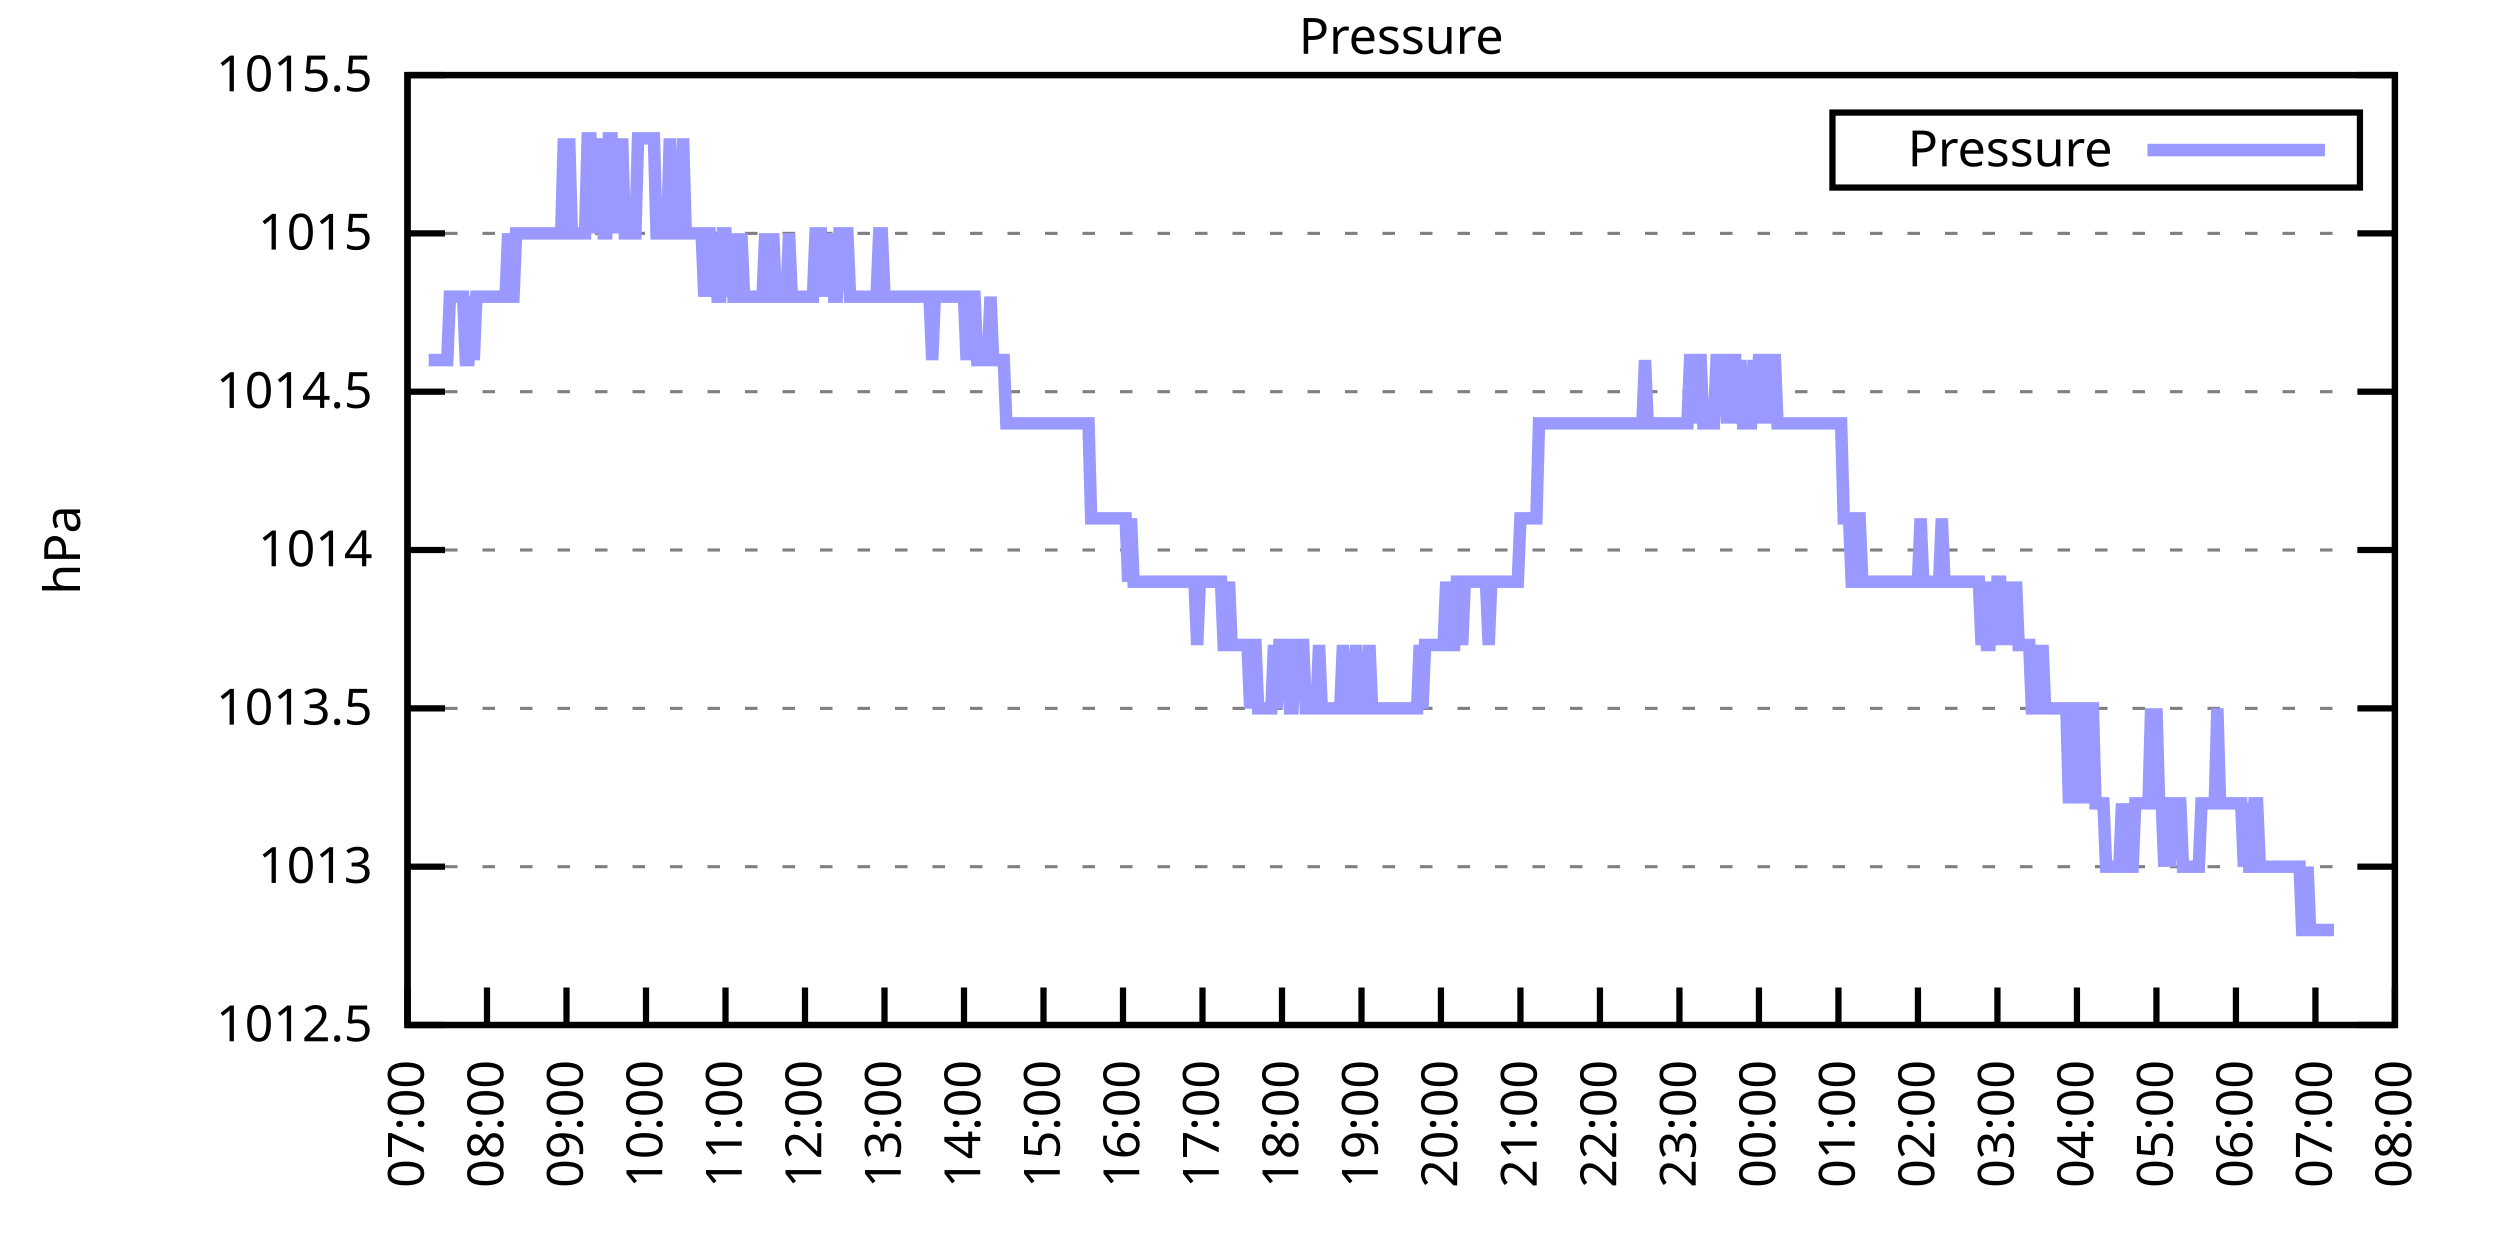
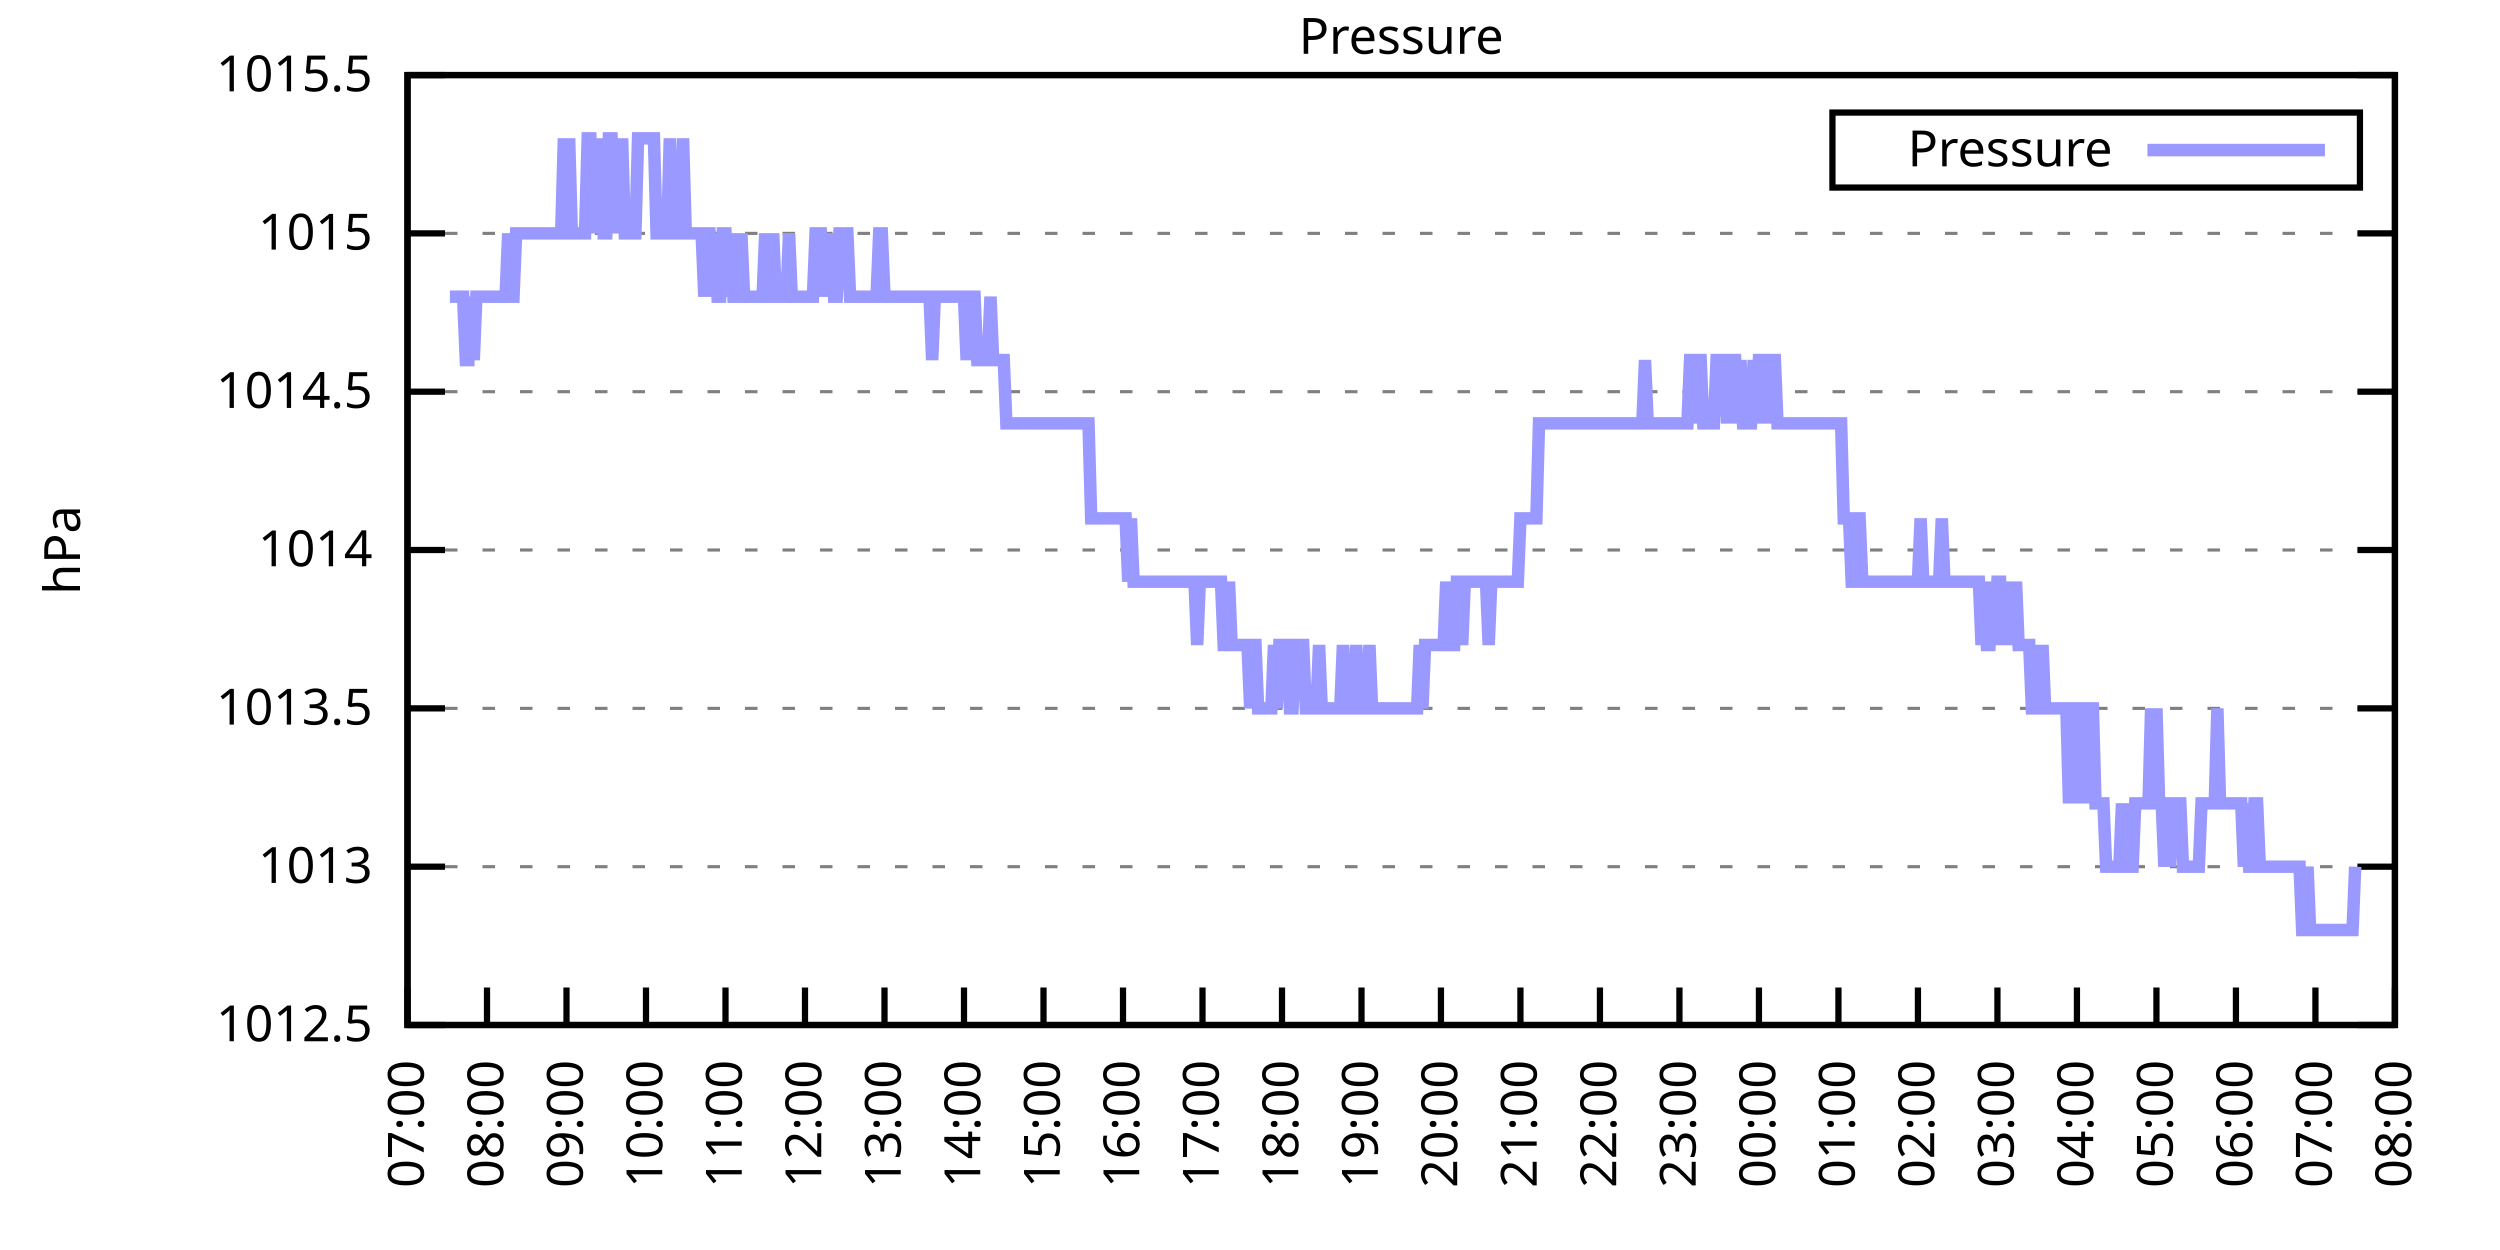
<svg xmlns="http://www.w3.org/2000/svg" xmlns:xlink="http://www.w3.org/1999/xlink" width="400" height="200" viewBox="0 0 400 200">
  <g id="gnuplot_canvas">
    <rect x="0" y="0" width="400" height="200" fill="none" />
    <defs>
      <circle id="gpDot" r="0.5" stroke-width="0.5" stroke="currentColor" />
      <path id="gpPt0" stroke-width="0.333" stroke="currentColor" d="M-1,0 h2 M0,-1 v2" />
      <path id="gpPt1" stroke-width="0.333" stroke="currentColor" d="M-1,-1 L1,1 M1,-1 L-1,1" />
      <path id="gpPt2" stroke-width="0.333" stroke="currentColor" d="M-1,0 L1,0 M0,-1 L0,1 M-1,-1 L1,1 M-1,1 L1,-1" />
      <rect id="gpPt3" stroke-width="0.333" stroke="currentColor" x="-1" y="-1" width="2" height="2" />
      <rect id="gpPt4" stroke-width="0.333" stroke="currentColor" fill="currentColor" x="-1" y="-1" width="2" height="2" />
      <circle id="gpPt5" stroke-width="0.333" stroke="currentColor" cx="0" cy="0" r="1" />
      <use xlink:href="#gpPt5" id="gpPt6" fill="currentColor" stroke="none" />
      <path id="gpPt7" stroke-width="0.333" stroke="currentColor" d="M0,-1.33 L-1.33,0.67 L1.33,0.67 z" />
      <use xlink:href="#gpPt7" id="gpPt8" fill="currentColor" stroke="none" />
      <use xlink:href="#gpPt7" id="gpPt9" stroke="currentColor" transform="rotate(180)" />
      <use xlink:href="#gpPt9" id="gpPt10" fill="currentColor" stroke="none" />
      <use xlink:href="#gpPt3" id="gpPt11" stroke="currentColor" transform="rotate(45)" />
      <use xlink:href="#gpPt11" id="gpPt12" fill="currentColor" stroke="none" />
      <path id="gpPt13" stroke-width="0.333" stroke="currentColor" d="M0,1.330 L1.265,0.411 L0.782,-1.067 L-0.782,-1.076 L-1.265,0.411 z" />
      <use xlink:href="#gpPt13" id="gpPt14" fill="currentColor" stroke="none" />
      <filter id="textbox" filterUnits="objectBoundingBox" x="0" y="0" height="1" width="1">
        <feFlood flood-color="white" flood-opacity="1" result="bgnd" />
        <feComposite in="SourceGraphic" in2="bgnd" operator="atop" />
      </filter>
      <filter id="greybox" filterUnits="objectBoundingBox" x="0" y="0" height="1" width="1">
        <feFlood flood-color="lightgrey" flood-opacity="1" result="grey" />
        <feComposite in="SourceGraphic" in2="grey" operator="atop" />
      </filter>
    </defs>
    <g fill="none" color="white" stroke="currentColor" stroke-width="1.00" stroke-linecap="butt" stroke-linejoin="miter">
</g>
    <g fill="none" color="black" stroke="currentColor" stroke-width="1.00" stroke-linecap="butt" stroke-linejoin="miter">
      <g stroke="none" shape-rendering="crispEdges">
        <polygon fill="rgb(255, 255, 255)" points="65.20,164.00 383.18,164.00 383.18,12.02 65.20,12.02 " />
      </g>
    </g>
    <g fill="none" color="black" stroke="currentColor" stroke-width="1.00" stroke-linecap="butt" stroke-linejoin="miter">
</g>
    <g fill="none" color="black" stroke="black" stroke-width="0.50" stroke-linecap="butt" stroke-linejoin="miter">
</g>
    <g fill="none" color="gray" stroke="currentColor" stroke-width="0.50" stroke-linecap="butt" stroke-linejoin="miter">
      <path stroke="gray" stroke-dasharray="2,4" class="gridline" d="M65.20,164.00 L383.19,164.00  " />
    </g>
    <g fill="none" color="gray" stroke="gray" stroke-width="1.00" stroke-linecap="butt" stroke-linejoin="miter">
</g>
    <g fill="none" color="black" stroke="currentColor" stroke-width="1.00" stroke-linecap="butt" stroke-linejoin="miter">
      <path stroke="black" d="M65.20,164.00 L71.20,164.00 M383.19,164.00 L377.19,164.00  " />
      <g transform="translate(59.60,166.60)" stroke="none" fill="black" font-family="Sans" font-size="8.00" text-anchor="end">
        <text>
          <tspan font-family="Sans"> 1012.5</tspan>
        </text>
      </g>
    </g>
    <g fill="none" color="black" stroke="currentColor" stroke-width="1.00" stroke-linecap="butt" stroke-linejoin="miter">
</g>
    <g fill="none" color="black" stroke="black" stroke-width="0.50" stroke-linecap="butt" stroke-linejoin="miter">
</g>
    <g fill="none" color="gray" stroke="currentColor" stroke-width="0.50" stroke-linecap="butt" stroke-linejoin="miter">
      <path stroke="gray" stroke-dasharray="2,4" class="gridline" d="M65.20,138.67 L383.19,138.67  " />
    </g>
    <g fill="none" color="gray" stroke="gray" stroke-width="1.00" stroke-linecap="butt" stroke-linejoin="miter">
</g>
    <g fill="none" color="black" stroke="currentColor" stroke-width="1.00" stroke-linecap="butt" stroke-linejoin="miter">
      <path stroke="black" d="M65.20,138.67 L71.20,138.67 M383.19,138.67 L377.19,138.67  " />
      <g transform="translate(59.60,141.27)" stroke="none" fill="black" font-family="Sans" font-size="8.00" text-anchor="end">
        <text>
          <tspan font-family="Sans"> 1013</tspan>
        </text>
      </g>
    </g>
    <g fill="none" color="black" stroke="currentColor" stroke-width="1.00" stroke-linecap="butt" stroke-linejoin="miter">
</g>
    <g fill="none" color="black" stroke="black" stroke-width="0.50" stroke-linecap="butt" stroke-linejoin="miter">
</g>
    <g fill="none" color="gray" stroke="currentColor" stroke-width="0.50" stroke-linecap="butt" stroke-linejoin="miter">
      <path stroke="gray" stroke-dasharray="2,4" class="gridline" d="M65.20,113.34 L383.19,113.34  " />
    </g>
    <g fill="none" color="gray" stroke="gray" stroke-width="1.00" stroke-linecap="butt" stroke-linejoin="miter">
</g>
    <g fill="none" color="black" stroke="currentColor" stroke-width="1.00" stroke-linecap="butt" stroke-linejoin="miter">
      <path stroke="black" d="M65.20,113.34 L71.20,113.34 M383.19,113.34 L377.19,113.34  " />
      <g transform="translate(59.60,115.94)" stroke="none" fill="black" font-family="Sans" font-size="8.00" text-anchor="end">
        <text>
          <tspan font-family="Sans"> 1013.5</tspan>
        </text>
      </g>
    </g>
    <g fill="none" color="black" stroke="currentColor" stroke-width="1.00" stroke-linecap="butt" stroke-linejoin="miter">
</g>
    <g fill="none" color="black" stroke="black" stroke-width="0.50" stroke-linecap="butt" stroke-linejoin="miter">
</g>
    <g fill="none" color="gray" stroke="currentColor" stroke-width="0.50" stroke-linecap="butt" stroke-linejoin="miter">
      <path stroke="gray" stroke-dasharray="2,4" class="gridline" d="M65.20,88.00 L383.19,88.00  " />
    </g>
    <g fill="none" color="gray" stroke="gray" stroke-width="1.00" stroke-linecap="butt" stroke-linejoin="miter">
</g>
    <g fill="none" color="black" stroke="currentColor" stroke-width="1.00" stroke-linecap="butt" stroke-linejoin="miter">
      <path stroke="black" d="M65.20,88.00 L71.20,88.00 M383.19,88.00 L377.19,88.00  " />
      <g transform="translate(59.60,90.60)" stroke="none" fill="black" font-family="Sans" font-size="8.00" text-anchor="end">
        <text>
          <tspan font-family="Sans"> 1014</tspan>
        </text>
      </g>
    </g>
    <g fill="none" color="black" stroke="currentColor" stroke-width="1.00" stroke-linecap="butt" stroke-linejoin="miter">
</g>
    <g fill="none" color="black" stroke="black" stroke-width="0.50" stroke-linecap="butt" stroke-linejoin="miter">
</g>
    <g fill="none" color="gray" stroke="currentColor" stroke-width="0.50" stroke-linecap="butt" stroke-linejoin="miter">
      <path stroke="gray" stroke-dasharray="2,4" class="gridline" d="M65.20,62.67 L383.19,62.67  " />
    </g>
    <g fill="none" color="gray" stroke="gray" stroke-width="1.00" stroke-linecap="butt" stroke-linejoin="miter">
</g>
    <g fill="none" color="black" stroke="currentColor" stroke-width="1.00" stroke-linecap="butt" stroke-linejoin="miter">
      <path stroke="black" d="M65.20,62.67 L71.20,62.67 M383.19,62.67 L377.19,62.67  " />
      <g transform="translate(59.60,65.27)" stroke="none" fill="black" font-family="Sans" font-size="8.00" text-anchor="end">
        <text>
          <tspan font-family="Sans"> 1014.5</tspan>
        </text>
      </g>
    </g>
    <g fill="none" color="black" stroke="currentColor" stroke-width="1.00" stroke-linecap="butt" stroke-linejoin="miter">
</g>
    <g fill="none" color="black" stroke="black" stroke-width="0.50" stroke-linecap="butt" stroke-linejoin="miter">
</g>
    <g fill="none" color="gray" stroke="currentColor" stroke-width="0.50" stroke-linecap="butt" stroke-linejoin="miter">
      <path stroke="gray" stroke-dasharray="2,4" class="gridline" d="M65.20,37.34 L383.19,37.34  " />
    </g>
    <g fill="none" color="gray" stroke="gray" stroke-width="1.00" stroke-linecap="butt" stroke-linejoin="miter">
</g>
    <g fill="none" color="black" stroke="currentColor" stroke-width="1.00" stroke-linecap="butt" stroke-linejoin="miter">
      <path stroke="black" d="M65.20,37.34 L71.20,37.34 M383.19,37.34 L377.19,37.34  " />
      <g transform="translate(59.60,39.94)" stroke="none" fill="black" font-family="Sans" font-size="8.00" text-anchor="end">
        <text>
          <tspan font-family="Sans"> 1015</tspan>
        </text>
      </g>
    </g>
    <g fill="none" color="black" stroke="currentColor" stroke-width="1.00" stroke-linecap="butt" stroke-linejoin="miter">
</g>
    <g fill="none" color="black" stroke="black" stroke-width="0.50" stroke-linecap="butt" stroke-linejoin="miter">
</g>
    <g fill="none" color="gray" stroke="currentColor" stroke-width="0.50" stroke-linecap="butt" stroke-linejoin="miter">
      <path stroke="gray" stroke-dasharray="2,4" class="gridline" d="M65.20,12.01 L383.19,12.01  " />
    </g>
    <g fill="none" color="gray" stroke="gray" stroke-width="1.00" stroke-linecap="butt" stroke-linejoin="miter">
</g>
    <g fill="none" color="black" stroke="currentColor" stroke-width="1.00" stroke-linecap="butt" stroke-linejoin="miter">
      <path stroke="black" d="M65.20,12.01 L71.20,12.01 M383.19,12.01 L377.19,12.01  " />
      <g transform="translate(59.60,14.61)" stroke="none" fill="black" font-family="Sans" font-size="8.00" text-anchor="end">
        <text>
          <tspan font-family="Sans"> 1015.5</tspan>
        </text>
      </g>
    </g>
    <g fill="none" color="black" stroke="currentColor" stroke-width="1.00" stroke-linecap="butt" stroke-linejoin="miter">
      <path stroke="black" d="M65.20,164.00 L65.20,158.00  " />
      <g transform="translate(67.80,169.60) rotate(270.00)" stroke="none" fill="black" font-family="Sans" font-size="8.00" text-anchor="end">
        <text>
          <tspan font-family="Sans">07:00</tspan>
        </text>
      </g>
    </g>
    <g fill="none" color="black" stroke="currentColor" stroke-width="1.00" stroke-linecap="butt" stroke-linejoin="miter">
      <path stroke="black" d="M77.92,164.00 L77.92,158.00  " />
      <g transform="translate(80.52,169.60) rotate(270.00)" stroke="none" fill="black" font-family="Sans" font-size="8.00" text-anchor="end">
        <text>
          <tspan font-family="Sans">08:00</tspan>
        </text>
      </g>
    </g>
    <g fill="none" color="black" stroke="currentColor" stroke-width="1.00" stroke-linecap="butt" stroke-linejoin="miter">
      <path stroke="black" d="M90.64,164.00 L90.64,158.00  " />
      <g transform="translate(93.24,169.60) rotate(270.00)" stroke="none" fill="black" font-family="Sans" font-size="8.00" text-anchor="end">
        <text>
          <tspan font-family="Sans">09:00</tspan>
        </text>
      </g>
    </g>
    <g fill="none" color="black" stroke="currentColor" stroke-width="1.00" stroke-linecap="butt" stroke-linejoin="miter">
      <path stroke="black" d="M103.36,164.00 L103.36,158.00  " />
      <g transform="translate(105.96,169.60) rotate(270.00)" stroke="none" fill="black" font-family="Sans" font-size="8.00" text-anchor="end">
        <text>
          <tspan font-family="Sans">10:00</tspan>
        </text>
      </g>
    </g>
    <g fill="none" color="black" stroke="currentColor" stroke-width="1.00" stroke-linecap="butt" stroke-linejoin="miter">
      <path stroke="black" d="M116.08,164.00 L116.08,158.00  " />
      <g transform="translate(118.68,169.60) rotate(270.00)" stroke="none" fill="black" font-family="Sans" font-size="8.00" text-anchor="end">
        <text>
          <tspan font-family="Sans">11:00</tspan>
        </text>
      </g>
    </g>
    <g fill="none" color="black" stroke="currentColor" stroke-width="1.00" stroke-linecap="butt" stroke-linejoin="miter">
      <path stroke="black" d="M128.80,164.00 L128.80,158.00  " />
      <g transform="translate(131.40,169.60) rotate(270.00)" stroke="none" fill="black" font-family="Sans" font-size="8.00" text-anchor="end">
        <text>
          <tspan font-family="Sans">12:00</tspan>
        </text>
      </g>
    </g>
    <g fill="none" color="black" stroke="currentColor" stroke-width="1.00" stroke-linecap="butt" stroke-linejoin="miter">
      <path stroke="black" d="M141.52,164.00 L141.52,158.00  " />
      <g transform="translate(144.12,169.60) rotate(270.00)" stroke="none" fill="black" font-family="Sans" font-size="8.00" text-anchor="end">
        <text>
          <tspan font-family="Sans">13:00</tspan>
        </text>
      </g>
    </g>
    <g fill="none" color="black" stroke="currentColor" stroke-width="1.00" stroke-linecap="butt" stroke-linejoin="miter">
      <path stroke="black" d="M154.24,164.00 L154.24,158.00  " />
      <g transform="translate(156.84,169.60) rotate(270.00)" stroke="none" fill="black" font-family="Sans" font-size="8.00" text-anchor="end">
        <text>
          <tspan font-family="Sans">14:00</tspan>
        </text>
      </g>
    </g>
    <g fill="none" color="black" stroke="currentColor" stroke-width="1.00" stroke-linecap="butt" stroke-linejoin="miter">
      <path stroke="black" d="M166.96,164.00 L166.96,158.00  " />
      <g transform="translate(169.56,169.60) rotate(270.00)" stroke="none" fill="black" font-family="Sans" font-size="8.00" text-anchor="end">
        <text>
          <tspan font-family="Sans">15:00</tspan>
        </text>
      </g>
    </g>
    <g fill="none" color="black" stroke="currentColor" stroke-width="1.00" stroke-linecap="butt" stroke-linejoin="miter">
      <path stroke="black" d="M179.68,164.00 L179.68,158.00  " />
      <g transform="translate(182.28,169.60) rotate(270.00)" stroke="none" fill="black" font-family="Sans" font-size="8.00" text-anchor="end">
        <text>
          <tspan font-family="Sans">16:00</tspan>
        </text>
      </g>
    </g>
    <g fill="none" color="black" stroke="currentColor" stroke-width="1.00" stroke-linecap="butt" stroke-linejoin="miter">
      <path stroke="black" d="M192.40,164.00 L192.40,158.00  " />
      <g transform="translate(195.00,169.60) rotate(270.00)" stroke="none" fill="black" font-family="Sans" font-size="8.00" text-anchor="end">
        <text>
          <tspan font-family="Sans">17:00</tspan>
        </text>
      </g>
    </g>
    <g fill="none" color="black" stroke="currentColor" stroke-width="1.00" stroke-linecap="butt" stroke-linejoin="miter">
      <path stroke="black" d="M205.12,164.00 L205.12,158.00  " />
      <g transform="translate(207.72,169.60) rotate(270.00)" stroke="none" fill="black" font-family="Sans" font-size="8.00" text-anchor="end">
        <text>
          <tspan font-family="Sans">18:00</tspan>
        </text>
      </g>
    </g>
    <g fill="none" color="black" stroke="currentColor" stroke-width="1.00" stroke-linecap="butt" stroke-linejoin="miter">
      <path stroke="black" d="M217.84,164.00 L217.84,158.00  " />
      <g transform="translate(220.44,169.60) rotate(270.00)" stroke="none" fill="black" font-family="Sans" font-size="8.00" text-anchor="end">
        <text>
          <tspan font-family="Sans">19:00</tspan>
        </text>
      </g>
    </g>
    <g fill="none" color="black" stroke="currentColor" stroke-width="1.00" stroke-linecap="butt" stroke-linejoin="miter">
      <path stroke="black" d="M230.55,164.00 L230.55,158.00  " />
      <g transform="translate(233.15,169.60) rotate(270.00)" stroke="none" fill="black" font-family="Sans" font-size="8.00" text-anchor="end">
        <text>
          <tspan font-family="Sans">20:00</tspan>
        </text>
      </g>
    </g>
    <g fill="none" color="black" stroke="currentColor" stroke-width="1.00" stroke-linecap="butt" stroke-linejoin="miter">
      <path stroke="black" d="M243.27,164.00 L243.27,158.00  " />
      <g transform="translate(245.87,169.60) rotate(270.00)" stroke="none" fill="black" font-family="Sans" font-size="8.00" text-anchor="end">
        <text>
          <tspan font-family="Sans">21:00</tspan>
        </text>
      </g>
    </g>
    <g fill="none" color="black" stroke="currentColor" stroke-width="1.00" stroke-linecap="butt" stroke-linejoin="miter">
      <path stroke="black" d="M255.99,164.00 L255.99,158.00  " />
      <g transform="translate(258.59,169.60) rotate(270.00)" stroke="none" fill="black" font-family="Sans" font-size="8.00" text-anchor="end">
        <text>
          <tspan font-family="Sans">22:00</tspan>
        </text>
      </g>
    </g>
    <g fill="none" color="black" stroke="currentColor" stroke-width="1.00" stroke-linecap="butt" stroke-linejoin="miter">
      <path stroke="black" d="M268.71,164.00 L268.71,158.00  " />
      <g transform="translate(271.31,169.60) rotate(270.00)" stroke="none" fill="black" font-family="Sans" font-size="8.00" text-anchor="end">
        <text>
          <tspan font-family="Sans">23:00</tspan>
        </text>
      </g>
    </g>
    <g fill="none" color="black" stroke="currentColor" stroke-width="1.00" stroke-linecap="butt" stroke-linejoin="miter">
      <path stroke="black" d="M281.43,164.00 L281.43,158.00  " />
      <g transform="translate(284.03,169.60) rotate(270.00)" stroke="none" fill="black" font-family="Sans" font-size="8.00" text-anchor="end">
        <text>
          <tspan font-family="Sans">00:00</tspan>
        </text>
      </g>
    </g>
    <g fill="none" color="black" stroke="currentColor" stroke-width="1.00" stroke-linecap="butt" stroke-linejoin="miter">
      <path stroke="black" d="M294.15,164.00 L294.15,158.00  " />
      <g transform="translate(296.75,169.60) rotate(270.00)" stroke="none" fill="black" font-family="Sans" font-size="8.00" text-anchor="end">
        <text>
          <tspan font-family="Sans">01:00</tspan>
        </text>
      </g>
    </g>
    <g fill="none" color="black" stroke="currentColor" stroke-width="1.00" stroke-linecap="butt" stroke-linejoin="miter">
      <path stroke="black" d="M306.87,164.00 L306.87,158.00  " />
      <g transform="translate(309.47,169.60) rotate(270.00)" stroke="none" fill="black" font-family="Sans" font-size="8.00" text-anchor="end">
        <text>
          <tspan font-family="Sans">02:00</tspan>
        </text>
      </g>
    </g>
    <g fill="none" color="black" stroke="currentColor" stroke-width="1.00" stroke-linecap="butt" stroke-linejoin="miter">
      <path stroke="black" d="M319.59,164.00 L319.59,158.00  " />
      <g transform="translate(322.19,169.60) rotate(270.00)" stroke="none" fill="black" font-family="Sans" font-size="8.00" text-anchor="end">
        <text>
          <tspan font-family="Sans">03:00</tspan>
        </text>
      </g>
    </g>
    <g fill="none" color="black" stroke="currentColor" stroke-width="1.00" stroke-linecap="butt" stroke-linejoin="miter">
      <path stroke="black" d="M332.31,164.00 L332.31,158.00  " />
      <g transform="translate(334.91,169.60) rotate(270.00)" stroke="none" fill="black" font-family="Sans" font-size="8.00" text-anchor="end">
        <text>
          <tspan font-family="Sans">04:00</tspan>
        </text>
      </g>
    </g>
    <g fill="none" color="black" stroke="currentColor" stroke-width="1.00" stroke-linecap="butt" stroke-linejoin="miter">
      <path stroke="black" d="M345.03,164.00 L345.03,158.00  " />
      <g transform="translate(347.63,169.60) rotate(270.00)" stroke="none" fill="black" font-family="Sans" font-size="8.00" text-anchor="end">
        <text>
          <tspan font-family="Sans">05:00</tspan>
        </text>
      </g>
    </g>
    <g fill="none" color="black" stroke="currentColor" stroke-width="1.00" stroke-linecap="butt" stroke-linejoin="miter">
      <path stroke="black" d="M357.75,164.00 L357.75,158.00  " />
      <g transform="translate(360.35,169.60) rotate(270.00)" stroke="none" fill="black" font-family="Sans" font-size="8.00" text-anchor="end">
        <text>
          <tspan font-family="Sans">06:00</tspan>
        </text>
      </g>
    </g>
    <g fill="none" color="black" stroke="currentColor" stroke-width="1.00" stroke-linecap="butt" stroke-linejoin="miter">
      <path stroke="black" d="M370.47,164.00 L370.47,158.00  " />
      <g transform="translate(373.07,169.60) rotate(270.00)" stroke="none" fill="black" font-family="Sans" font-size="8.00" text-anchor="end">
        <text>
          <tspan font-family="Sans">07:00</tspan>
        </text>
      </g>
    </g>
    <g fill="none" color="black" stroke="currentColor" stroke-width="1.00" stroke-linecap="butt" stroke-linejoin="miter">
      <path stroke="black" d="M383.19,164.00 L383.19,158.00  " />
      <g transform="translate(385.79,169.60) rotate(270.00)" stroke="none" fill="black" font-family="Sans" font-size="8.00" text-anchor="end">
        <text>
          <tspan font-family="Sans">08:00</tspan>
        </text>
      </g>
    </g>
    <g fill="none" color="black" stroke="currentColor" stroke-width="1.00" stroke-linecap="butt" stroke-linejoin="miter">
</g>
    <g fill="none" color="black" stroke="currentColor" stroke-width="1.00" stroke-linecap="butt" stroke-linejoin="miter">
      <path stroke="black" d="M65.20,12.01 L65.20,164.00 L383.19,164.00 L383.19,12.01 L65.20,12.01 Z  " />
    </g>
    <g fill="none" color="black" stroke="currentColor" stroke-width="1.00" stroke-linecap="butt" stroke-linejoin="miter">
</g>
    <g fill="none" color="black" stroke="currentColor" stroke-width="1.00" stroke-linecap="butt" stroke-linejoin="miter">
      <path stroke="black" d="M293.19,30.01 L293.19,18.01 L377.59,18.01 L377.59,30.01 L293.19,30.01 Z  " />
    </g>
    <g id="Pressure_plot_1">
      <g fill="none" color="white" stroke="black" stroke-width="2.00" stroke-linecap="butt" stroke-linejoin="miter">
</g>
      <g fill="none" color="black" stroke="currentColor" stroke-width="2.00" stroke-linecap="butt" stroke-linejoin="miter">
        <g transform="translate(337.99,26.61)" stroke="none" fill="black" font-family="Sans" font-size="8.00" text-anchor="end">
          <text>
            <tspan font-family="Sans">Pressure</tspan>
          </text>
        </g>
      </g>
      <g fill="none" color="black" stroke="currentColor" stroke-width="2.00" stroke-linecap="butt" stroke-linejoin="miter">
-         <path stroke="rgb(153, 153, 255)" d="M343.59,24.01 L371.99,24.01 M68.59,57.61 L69.02,57.61 L69.44,57.61 L69.86,57.61 L70.29,57.61 L70.71,57.61   L71.14,57.61 L71.56,57.61 L71.98,47.47 L72.41,47.47 L72.83,47.47 L73.26,47.47 L73.68,47.47 L74.10,47.47   L74.53,57.61 L74.95,57.61 L75.38,47.47 L75.80,57.61 L76.22,47.47 L76.65,47.47 L77.07,47.47 L77.50,47.47   L77.92,47.47 L78.34,47.47 L78.77,47.47 L79.19,47.47 L79.62,47.47 L80.04,47.47 L80.46,47.47 L80.89,47.47   L81.31,37.34 L81.74,47.47 L82.16,47.47 L82.58,37.34 L83.01,37.34 L83.43,37.34 L83.86,37.34 L84.28,37.34   L84.70,37.34 L85.13,37.34 L85.55,37.34 L85.98,37.34 L86.40,37.34 L86.82,37.34 L87.25,37.34 L87.67,37.34   L88.10,37.34 L88.52,37.34 L88.94,37.34 L89.37,37.34 L89.79,37.34 L90.22,22.14 L90.64,37.34 L91.06,22.14   L91.49,37.34 L91.91,37.34 L92.34,37.34 L92.76,37.34 L93.18,37.34 L93.61,37.34 L94.03,22.14 L94.46,22.14   L94.88,37.34 L95.30,22.14 L95.73,37.34 L96.15,22.14 L96.58,37.34 L97.00,37.34 L97.42,22.14 L97.85,22.14   L98.27,37.34 L98.69,22.14 L99.12,37.34 L99.54,22.14 L99.97,37.34 L100.39,37.34 L100.81,37.34 L101.24,37.34   L101.66,37.34 L102.09,22.14 L102.51,22.14 L102.93,22.14 L103.36,22.14 L103.78,22.14 L104.21,22.14 L104.63,22.14   L105.05,37.34 L105.48,37.34 L105.90,37.34 L106.33,37.34 L106.75,37.34 L107.17,22.14 L107.60,37.34 L108.02,37.34   L108.45,37.34 L108.87,37.34 L109.29,22.14 L109.72,37.34 L110.14,37.34 L110.57,37.34 L110.99,37.34 L111.41,37.34   L111.84,37.34 L112.26,37.34 L112.69,47.47 L113.11,37.34 L113.53,37.34 L113.96,47.47 L114.38,37.34 L114.81,47.47   L115.23,47.47 L115.65,37.34 L116.08,37.34 L116.50,47.47 L116.93,37.34 L117.35,47.47 L117.77,47.47 L118.20,47.47   L118.62,37.34 L119.05,47.47 L119.47,47.47 L119.89,47.47 L120.32,47.47 L120.74,47.47 L121.17,47.47 L121.59,47.47   L122.01,47.47 L122.44,37.34 L122.86,47.47 L123.29,47.47 L123.71,37.34 L124.13,47.47 L124.56,47.47 L124.98,47.47   L125.41,47.47 L125.83,47.47 L126.25,37.34 L126.68,47.47 L127.10,47.47 L127.53,47.47 L127.95,47.47 L128.37,47.47   L128.80,47.47 L129.22,47.47 L129.65,47.47 L130.07,47.47 L130.49,37.34 L130.92,37.34 L131.34,37.34 L131.77,47.47   L132.19,37.34 L132.61,47.47 L133.04,37.34 L133.46,47.47 L133.89,47.47 L134.31,37.34 L134.73,37.34 L135.16,37.34   L135.58,37.34 L136.01,47.47 L136.43,47.47 L136.85,47.47 L137.28,47.47 L137.70,47.47 L138.13,47.47 L138.55,47.47   L138.97,47.47 L139.40,47.47 L139.82,47.47 L140.25,47.47 L140.67,37.34 L141.09,37.34 L141.52,47.47 L141.94,47.47   L142.37,47.47 L142.79,47.47 L143.21,47.47 L143.64,47.47 L144.06,47.47 L144.49,47.47 L144.91,47.47 L145.33,47.47   L145.76,47.47 L146.18,47.47 L146.61,47.47 L147.03,47.47 L147.45,47.47 L147.88,47.47 L148.30,47.47 L148.73,47.47   L149.15,57.61 L149.57,47.47 L150.00,47.47 L150.42,47.47 L150.85,47.47 L151.27,47.47 L151.69,47.47 L152.12,47.47   L152.54,47.47 L152.97,47.47 L153.39,47.47 L153.81,47.47 L154.24,47.47 L154.66,57.61 L155.09,47.47 L155.51,47.47   L155.93,47.47 L156.36,57.61 L156.78,57.61 L157.21,57.61 L157.63,57.61 L158.05,57.61 L158.48,47.47 L158.90,57.61   L159.33,57.61 L159.75,57.61 L160.17,57.61 L160.60,57.61 L161.02,67.74 L161.44,67.74 L161.87,67.74 L162.29,67.74   L162.72,67.74 L163.14,67.74 L163.56,67.74 L163.99,67.74 L164.41,67.74 L164.84,67.74 L165.26,67.74 L165.68,67.74   L166.11,67.74 L166.53,67.74 L166.96,67.74 L167.38,67.74 L167.80,67.74 L168.23,67.74 L168.65,67.74 L169.08,67.74   L169.50,67.74 L169.92,67.74 L170.35,67.74 L170.77,67.74 L171.20,67.74 L171.62,67.74 L172.04,67.74 L172.47,67.74   L172.89,67.74 L173.32,67.74 L173.74,67.74 L174.16,67.74 L174.59,82.94 L175.01,82.94 L175.44,82.94 L175.86,82.94   L176.28,82.94 L176.71,82.94 L177.13,82.94 L177.56,82.94 L177.98,82.94 L178.40,82.94 L178.83,82.94 L179.25,82.94   L179.68,82.94 L180.10,82.94 L180.52,93.07 L180.95,82.94 L181.37,93.07 L181.80,93.07 L182.22,93.07 L182.64,93.07   L183.07,93.07 L183.49,93.07 L183.92,93.07 L184.34,93.07 L184.76,93.07 L185.19,93.07 L185.61,93.07 L186.04,93.07   L186.46,93.07 L186.88,93.07 L187.31,93.07 L187.73,93.07 L188.16,93.07 L188.58,93.07 L189.00,93.07 L189.43,93.07   L189.85,93.07 L190.28,93.07 L190.70,93.07 L191.12,93.07 L191.55,103.20 L191.97,93.07 L192.40,93.07 L192.82,93.07   L193.24,93.07 L193.67,93.07 L194.09,93.07 L194.52,93.07 L194.94,93.07 L195.36,93.07 L195.79,103.20 L196.21,103.20   L196.64,93.07 L197.06,103.20 L197.48,103.20 L197.91,103.20 L198.33,103.20 L198.76,103.20 L199.18,103.20 L199.60,103.20   L200.03,113.34 L200.45,103.20 L200.88,103.20 L201.30,113.34 L201.72,113.34 L202.15,113.34 L202.57,113.34 L203.00,113.34   L203.42,113.34 L203.84,103.20 L204.27,113.34 L204.69,103.20 L205.12,103.20 L205.54,103.20 L205.96,103.20 L206.39,113.34   L206.81,113.34 L207.24,103.20 L207.66,103.20 L208.08,103.20 L208.51,103.20 L208.93,113.34 L209.36,113.34 L209.78,113.34   L210.20,113.34 L210.63,113.34 L211.05,103.20 L211.48,113.34 L211.90,113.34 L212.32,113.34 L212.75,113.34 L213.17,113.34   L213.60,113.34 L214.02,113.34 L214.44,113.34 L214.87,103.20 L215.29,113.34 L215.72,113.34 L216.14,113.34 L216.56,113.34   L216.99,103.20 L217.41,113.34 L217.84,113.34 L218.26,113.34 L218.68,113.34 L219.11,103.20 L219.53,113.34 L219.96,113.34   L220.38,113.34 L220.80,113.34 L221.23,113.34 L221.65,113.34 L222.08,113.34 L222.50,113.34 L222.92,113.34 L223.35,113.34   L223.77,113.34 L224.20,113.34 L224.62,113.34 L225.04,113.34 L225.47,113.34 L225.89,113.34 L226.31,113.34 L226.74,113.34   L227.16,103.20 L227.59,113.34 L228.01,103.20 L228.43,103.20 L228.86,103.20 L229.28,103.20 L229.71,103.20 L230.13,103.20   L230.55,103.20 L230.98,103.20 L231.40,93.07 L231.83,103.20 L232.25,103.20 L232.67,103.20 L233.10,93.07 L233.52,93.07   L233.95,103.20 L234.37,93.07 L234.79,93.07 L235.22,93.07 L235.64,93.07 L236.07,93.07 L236.49,93.07 L236.91,93.07   L237.34,93.07 L237.76,93.07 L238.19,103.20 L238.61,93.07 L239.03,93.07 L239.46,93.07 L239.88,93.07 L240.31,93.07   L240.73,93.07 L241.15,93.07 L241.58,93.07 L242.00,93.07 L242.43,93.07 L242.85,93.07 L243.27,82.94 L243.70,82.94   L244.12,82.94 L244.55,82.94 L244.97,82.94 L245.39,82.94 L245.82,82.94 L246.24,67.74 L246.67,67.74 L247.09,67.74   L247.51,67.74 L247.94,67.74 L248.36,67.74 L248.79,67.74 L249.21,67.74 L249.63,67.74 L250.06,67.74 L250.48,67.74   L250.91,67.74 L251.33,67.74 L251.75,67.74 L252.18,67.74 L252.60,67.74 L253.03,67.74 L253.45,67.74 L253.87,67.74   L254.30,67.74 L254.72,67.74 L255.15,67.74 L255.57,67.74 L255.99,67.74 L256.42,67.74 L256.84,67.74 L257.27,67.74   L257.69,67.74 L258.11,67.74 L258.54,67.74 L258.96,67.74 L259.39,67.74 L259.81,67.74 L260.23,67.74 L260.66,67.74   L261.08,67.74 L261.51,67.74 L261.93,67.74 L262.35,67.74 L262.78,67.74 L263.20,57.61 L263.63,67.74 L264.05,67.74   L264.47,67.74 L264.90,67.74 L265.32,67.74 L265.75,67.74 L266.17,67.74 L266.59,67.74 L267.02,67.74 L267.44,67.74   L267.87,67.74 L268.29,67.74 L268.71,67.74 L269.14,67.74 L269.56,67.74 L269.99,67.74 L270.41,57.61 L270.83,57.61   L271.26,67.74 L271.68,57.61 L272.11,57.61 L272.53,67.74 L272.95,67.74 L273.38,67.74 L273.80,67.74 L274.23,67.74   L274.65,57.61 L275.07,57.61 L275.50,57.61 L275.92,57.61 L276.35,67.74 L276.77,57.61 L277.19,57.61 L277.62,57.61   L278.04,67.74 L278.47,57.61 L278.89,67.74 L279.31,67.74 L279.74,67.74 L280.16,67.74 L280.59,57.61 L281.01,67.74   L281.43,57.61 L281.86,57.61 L282.28,67.74 L282.71,57.61 L283.13,67.74 L283.55,57.61 L283.98,57.61 L284.40,67.74   L284.83,67.74 L285.25,67.74 L285.67,67.74 L286.10,67.74 L286.52,67.74 L286.95,67.74 L287.37,67.74 L287.79,67.74   L288.22,67.74 L288.64,67.74 L289.06,67.74 L289.49,67.74 L289.91,67.74 L290.34,67.74 L290.76,67.74 L291.18,67.74   L291.61,67.74 L292.03,67.74 L292.46,67.74 L292.88,67.74 L293.30,67.74 L293.73,67.74 L294.15,67.74 L294.58,67.74   L295.00,82.94 L295.42,82.94 L295.85,82.94 L296.27,93.07 L296.70,93.07 L297.12,82.94 L297.54,82.94 L297.97,93.07   L298.39,93.07 L298.82,93.07 L299.24,93.07 L299.66,93.07 L300.09,93.07 L300.51,93.07 L300.94,93.07 L301.36,93.07   L301.78,93.07 L302.21,93.07 L302.63,93.07 L303.06,93.07 L303.48,93.07 L303.90,93.07 L304.33,93.07 L304.75,93.07   L305.18,93.07 L305.60,93.07 L306.02,93.07 L306.45,93.07 L306.87,93.07 L307.30,82.94 L307.72,93.07 L308.14,93.07   L308.57,93.07 L308.99,93.07 L309.42,93.07 L309.84,93.07 L310.26,93.07 L310.69,82.94 L311.11,93.07 L311.54,93.07   L311.96,93.07 L312.38,93.07 L312.81,93.07 L313.23,93.07 L313.66,93.07 L314.08,93.07 L314.50,93.07 L314.93,93.07   L315.35,93.07 L315.78,93.07 L316.20,93.07 L316.62,93.07 L317.05,103.20 L317.47,93.07 L317.90,103.20 L318.32,103.20   L318.74,93.07 L319.17,103.20 L319.59,93.07 L320.02,93.07 L320.44,103.20 L320.86,93.07 L321.29,103.20 L321.71,93.07   L322.14,103.20 L322.56,93.07 L322.98,103.20 L323.41,103.20 L323.83,103.20 L324.26,103.20 L324.68,103.20 L325.10,113.34   L325.53,113.34 L325.95,103.20 L326.38,113.34 L326.80,103.20 L327.22,113.34 L327.65,113.34 L328.07,113.34 L328.50,113.34   L328.92,113.34 L329.34,113.34 L329.77,113.34 L330.19,113.34 L330.62,113.34 L331.04,128.54 L331.46,113.34 L331.89,113.34   L332.31,128.54 L332.74,113.34 L333.16,113.34 L333.58,128.54 L334.01,113.34 L334.43,113.34 L334.86,113.34 L335.28,128.54   L335.70,128.54 L336.13,128.54 L336.55,128.54 L336.98,138.67 L337.40,138.67 L337.82,138.67 L338.25,138.67 L338.67,138.67   L339.10,138.67 L339.52,128.54 L339.94,138.67 L340.37,128.54 L340.79,138.67 L341.22,138.67 L341.64,128.54 L342.06,128.54   L342.49,128.54 L342.91,128.54 L343.34,128.54 L343.76,128.54 L344.18,113.34 L344.61,128.54 L345.03,113.34 L345.46,128.54   L345.88,128.54 L346.30,138.67 L346.73,128.54 L347.15,138.67 L347.58,128.54 L348.00,128.54 L348.42,128.54 L348.85,128.54   L349.27,138.67 L349.70,138.67 L350.12,138.67 L350.54,138.67 L350.97,138.67 L351.39,138.67 L351.81,138.67 L352.24,128.54   L352.66,128.54 L353.09,128.54 L353.51,128.54 L353.93,128.54 L354.36,128.54 L354.78,113.34 L355.21,128.54 L355.63,128.54   L356.05,128.54 L356.48,128.54 L356.90,128.54 L357.33,128.54 L357.75,128.54 L358.17,128.54 L358.60,128.54 L359.02,138.67   L359.45,128.54 L359.87,138.67 L360.29,138.67 L360.72,128.54 L361.14,128.54 L361.57,138.67 L361.99,138.67 L362.41,138.67   L362.84,138.67 L363.26,138.67 L363.69,138.67 L364.11,138.67 L364.53,138.67 L364.96,138.67 L365.38,138.67 L365.81,138.67   L366.23,138.67 L366.65,138.67 L367.08,138.67 L367.50,138.67 L367.93,138.67 L368.35,148.80 L368.77,148.80 L369.20,138.67   L369.62,148.80 L370.05,148.80 L370.47,148.80 L370.89,148.80 L371.32,148.80 L371.74,148.80 L372.17,148.80 L372.59,148.80   L373.01,148.80 L373.44,148.80  " />
+         <path stroke="rgb(153, 153, 255)" d="M343.59,24.01 L371.99,24.01 M71.98,47.47 L72.41,47.47 L72.83,47.47 L73.26,47.47 L73.68,47.47 L74.10,47.47   L74.53,57.61 L74.95,57.61 L75.38,47.47 L75.80,57.61 L76.22,47.47 L76.65,47.47 L77.07,47.47 L77.50,47.47   L77.92,47.47 L78.34,47.47 L78.77,47.47 L79.19,47.47 L79.62,47.47 L80.04,47.47 L80.46,47.47 L80.89,47.47   L81.31,37.34 L81.74,47.47 L82.16,47.47 L82.58,37.34 L83.01,37.34 L83.43,37.34 L83.86,37.34 L84.28,37.34   L84.70,37.34 L85.13,37.34 L85.55,37.34 L85.98,37.34 L86.40,37.34 L86.82,37.34 L87.25,37.34 L87.67,37.34   L88.10,37.34 L88.52,37.34 L88.94,37.34 L89.37,37.34 L89.79,37.34 L90.22,22.14 L90.64,37.34 L91.06,22.14   L91.49,37.34 L91.91,37.34 L92.34,37.34 L92.76,37.34 L93.18,37.34 L93.61,37.34 L94.03,22.14 L94.46,22.14   L94.88,37.34 L95.30,22.14 L95.73,37.34 L96.15,22.14 L96.58,37.34 L97.00,37.34 L97.42,22.14 L97.85,22.14   L98.27,37.34 L98.69,22.14 L99.12,37.34 L99.54,22.14 L99.97,37.34 L100.39,37.34 L100.81,37.34 L101.24,37.34   L101.66,37.34 L102.09,22.14 L102.51,22.14 L102.93,22.14 L103.36,22.14 L103.78,22.14 L104.21,22.14 L104.63,22.14   L105.05,37.34 L105.48,37.34 L105.90,37.34 L106.33,37.34 L106.75,37.34 L107.17,22.14 L107.60,37.34 L108.02,37.34   L108.45,37.34 L108.87,37.34 L109.29,22.14 L109.72,37.34 L110.14,37.34 L110.57,37.34 L110.99,37.34 L111.41,37.34   L111.84,37.34 L112.26,37.34 L112.69,47.47 L113.11,37.34 L113.53,37.34 L113.96,47.47 L114.38,37.34 L114.81,47.47   L115.23,47.47 L115.65,37.34 L116.08,37.34 L116.50,47.47 L116.93,37.34 L117.35,47.47 L117.77,47.47 L118.20,47.47   L118.62,37.34 L119.05,47.47 L119.47,47.47 L119.89,47.47 L120.32,47.47 L120.74,47.47 L121.17,47.47 L121.59,47.47   L122.01,47.47 L122.44,37.34 L122.86,47.47 L123.29,47.47 L123.71,37.34 L124.13,47.47 L124.56,47.47 L124.98,47.47   L125.41,47.47 L125.83,47.47 L126.25,37.34 L126.68,47.47 L127.10,47.47 L127.53,47.47 L127.95,47.47 L128.37,47.47   L128.80,47.47 L129.22,47.47 L129.65,47.47 L130.07,47.47 L130.49,37.34 L130.92,37.34 L131.34,37.34 L131.77,47.47   L132.19,37.34 L132.61,47.47 L133.04,37.34 L133.46,47.47 L133.89,47.47 L134.31,37.34 L134.73,37.34 L135.16,37.34   L135.58,37.34 L136.01,47.47 L136.43,47.47 L136.85,47.47 L137.28,47.47 L137.70,47.47 L138.13,47.47 L138.55,47.47   L138.97,47.47 L139.40,47.47 L139.82,47.47 L140.25,47.47 L140.67,37.34 L141.09,37.34 L141.52,47.47 L141.94,47.47   L142.37,47.47 L142.79,47.47 L143.21,47.47 L143.64,47.47 L144.06,47.47 L144.49,47.47 L144.91,47.47 L145.33,47.47   L145.76,47.47 L146.18,47.47 L146.61,47.47 L147.03,47.47 L147.45,47.47 L147.88,47.47 L148.30,47.47 L148.73,47.47   L149.15,57.61 L149.57,47.47 L150.00,47.47 L150.42,47.47 L150.85,47.47 L151.27,47.47 L151.69,47.47 L152.12,47.47   L152.54,47.47 L152.97,47.47 L153.39,47.47 L153.81,47.47 L154.24,47.47 L154.66,57.61 L155.09,47.47 L155.51,47.47   L155.93,47.47 L156.36,57.61 L156.78,57.61 L157.21,57.61 L157.63,57.61 L158.05,57.61 L158.48,47.47 L158.90,57.61   L159.33,57.61 L159.75,57.61 L160.17,57.61 L160.60,57.61 L161.02,67.74 L161.44,67.74 L161.87,67.74 L162.29,67.74   L162.72,67.74 L163.14,67.74 L163.56,67.74 L163.99,67.74 L164.41,67.74 L164.84,67.74 L165.26,67.74 L165.68,67.74   L166.11,67.74 L166.53,67.74 L166.96,67.74 L167.38,67.74 L167.80,67.74 L168.23,67.74 L168.65,67.74 L169.08,67.74   L169.50,67.74 L169.92,67.74 L170.35,67.74 L170.77,67.74 L171.20,67.74 L171.62,67.74 L172.04,67.74 L172.47,67.74   L172.89,67.74 L173.32,67.74 L173.74,67.74 L174.16,67.74 L174.59,82.94 L175.01,82.94 L175.44,82.94 L175.86,82.94   L176.28,82.94 L176.71,82.94 L177.13,82.94 L177.56,82.94 L177.98,82.94 L178.40,82.94 L178.83,82.94 L179.25,82.94   L179.68,82.94 L180.10,82.94 L180.52,93.07 L180.95,82.94 L181.37,93.07 L181.80,93.07 L182.22,93.07 L182.64,93.07   L183.07,93.07 L183.49,93.07 L183.92,93.07 L184.34,93.07 L184.76,93.07 L185.19,93.07 L185.61,93.07 L186.04,93.07   L186.46,93.07 L186.88,93.07 L187.31,93.07 L187.73,93.07 L188.16,93.07 L188.58,93.07 L189.00,93.07 L189.43,93.07   L189.85,93.07 L190.28,93.07 L190.70,93.07 L191.12,93.07 L191.55,103.20 L191.97,93.07 L192.40,93.07 L192.82,93.07   L193.24,93.07 L193.67,93.07 L194.09,93.07 L194.52,93.07 L194.94,93.07 L195.36,93.07 L195.79,103.20 L196.21,103.20   L196.64,93.07 L197.06,103.20 L197.48,103.20 L197.91,103.20 L198.33,103.20 L198.76,103.20 L199.18,103.20 L199.60,103.20   L200.03,113.34 L200.45,103.20 L200.88,103.20 L201.30,113.34 L201.72,113.34 L202.15,113.34 L202.57,113.34 L203.00,113.34   L203.42,113.34 L203.84,103.20 L204.27,113.34 L204.69,103.20 L205.12,103.20 L205.54,103.20 L205.96,103.20 L206.39,113.34   L206.81,113.34 L207.24,103.20 L207.66,103.20 L208.08,103.20 L208.51,103.20 L208.93,113.34 L209.36,113.34 L209.78,113.34   L210.20,113.34 L210.63,113.34 L211.05,103.20 L211.48,113.34 L211.90,113.34 L212.32,113.34 L212.75,113.34 L213.17,113.34   L213.60,113.34 L214.02,113.34 L214.44,113.34 L214.87,103.20 L215.29,113.34 L215.72,113.34 L216.14,113.34 L216.56,113.34   L216.99,103.20 L217.41,113.34 L217.84,113.34 L218.26,113.34 L218.68,113.34 L219.11,103.20 L219.53,113.34 L219.96,113.34   L220.38,113.34 L220.80,113.34 L221.23,113.34 L221.65,113.34 L222.08,113.34 L222.50,113.34 L222.92,113.34 L223.35,113.34   L223.77,113.34 L224.20,113.34 L224.62,113.34 L225.04,113.34 L225.47,113.34 L225.89,113.34 L226.31,113.34 L226.74,113.34   L227.16,103.20 L227.59,113.34 L228.01,103.20 L228.43,103.20 L228.86,103.20 L229.28,103.20 L229.71,103.20 L230.13,103.20   L230.55,103.20 L230.98,103.20 L231.40,93.07 L231.83,103.20 L232.25,103.20 L232.67,103.20 L233.10,93.07 L233.52,93.07   L233.95,103.20 L234.37,93.07 L234.79,93.07 L235.22,93.07 L235.64,93.07 L236.07,93.07 L236.49,93.07 L236.91,93.07   L237.34,93.07 L237.76,93.07 L238.19,103.20 L238.61,93.07 L239.03,93.07 L239.46,93.07 L239.88,93.07 L240.31,93.07   L240.73,93.07 L241.15,93.07 L241.58,93.07 L242.00,93.07 L242.43,93.07 L242.85,93.07 L243.27,82.94 L243.70,82.94   L244.12,82.94 L244.55,82.94 L244.97,82.94 L245.39,82.94 L245.82,82.94 L246.24,67.74 L246.67,67.74 L247.09,67.74   L247.51,67.74 L247.94,67.74 L248.36,67.74 L248.79,67.74 L249.21,67.74 L249.63,67.74 L250.06,67.74 L250.48,67.74   L250.91,67.74 L251.33,67.74 L251.75,67.74 L252.18,67.74 L252.60,67.74 L253.03,67.74 L253.45,67.74 L253.87,67.74   L254.30,67.74 L254.72,67.74 L255.15,67.74 L255.57,67.74 L255.99,67.74 L256.42,67.74 L256.84,67.74 L257.27,67.74   L257.69,67.74 L258.11,67.74 L258.54,67.74 L258.96,67.74 L259.39,67.74 L259.81,67.74 L260.23,67.74 L260.66,67.74   L261.08,67.74 L261.51,67.74 L261.93,67.74 L262.35,67.74 L262.78,67.74 L263.20,57.61 L263.63,67.74 L264.05,67.74   L264.47,67.74 L264.90,67.74 L265.32,67.74 L265.75,67.74 L266.17,67.74 L266.59,67.74 L267.02,67.74 L267.44,67.74   L267.87,67.74 L268.29,67.74 L268.71,67.74 L269.14,67.74 L269.56,67.74 L269.99,67.74 L270.41,57.61 L270.83,57.61   L271.26,67.74 L271.68,57.61 L272.11,57.61 L272.53,67.74 L272.95,67.74 L273.38,67.74 L273.80,67.74 L274.23,67.74   L274.65,57.61 L275.07,57.61 L275.50,57.61 L275.92,57.61 L276.35,67.74 L276.77,57.61 L277.19,57.61 L277.62,57.61   L278.04,67.74 L278.47,57.61 L278.89,67.74 L279.31,67.74 L279.74,67.74 L280.16,67.74 L280.59,57.61 L281.01,67.74   L281.43,57.61 L281.86,57.61 L282.28,67.74 L282.71,57.61 L283.13,67.74 L283.55,57.61 L283.98,57.61 L284.40,67.74   L284.83,67.74 L285.25,67.74 L285.67,67.74 L286.10,67.74 L286.52,67.74 L286.95,67.74 L287.37,67.74 L287.79,67.74   L288.22,67.74 L288.64,67.74 L289.06,67.74 L289.49,67.74 L289.91,67.74 L290.34,67.74 L290.76,67.74 L291.18,67.74   L291.61,67.74 L292.03,67.74 L292.46,67.74 L292.88,67.74 L293.30,67.74 L293.73,67.74 L294.15,67.74 L294.58,67.74   L295.00,82.94 L295.42,82.94 L295.85,82.94 L296.27,93.07 L296.70,93.07 L297.12,82.94 L297.54,82.94 L297.97,93.07   L298.39,93.07 L298.82,93.07 L299.24,93.07 L299.66,93.07 L300.09,93.07 L300.51,93.07 L300.94,93.07 L301.36,93.07   L301.78,93.07 L302.21,93.07 L302.63,93.07 L303.06,93.07 L303.48,93.07 L303.90,93.07 L304.33,93.07 L304.75,93.07   L305.18,93.07 L305.60,93.07 L306.02,93.07 L306.45,93.07 L306.87,93.07 L307.30,82.94 L307.72,93.07 L308.14,93.07   L308.57,93.07 L308.99,93.07 L309.42,93.07 L309.84,93.07 L310.26,93.07 L310.69,82.94 L311.11,93.07 L311.54,93.07   L311.96,93.07 L312.38,93.07 L312.81,93.07 L313.23,93.07 L313.66,93.07 L314.08,93.07 L314.50,93.07 L314.93,93.07   L315.35,93.07 L315.78,93.07 L316.20,93.07 L316.62,93.07 L317.05,103.20 L317.47,93.07 L317.90,103.20 L318.32,103.20   L318.74,93.07 L319.17,103.20 L319.59,93.07 L320.02,93.07 L320.44,103.20 L320.86,93.07 L321.29,103.20 L321.71,93.07   L322.14,103.20 L322.56,93.07 L322.98,103.20 L323.41,103.20 L323.83,103.20 L324.26,103.20 L324.68,103.20 L325.10,113.34   L325.53,113.34 L325.95,103.20 L326.38,113.34 L326.80,103.20 L327.22,113.34 L327.65,113.34 L328.07,113.34 L328.50,113.34   L328.92,113.34 L329.34,113.34 L329.77,113.34 L330.19,113.34 L330.62,113.34 L331.04,128.54 L331.46,113.34 L331.89,113.34   L332.31,128.54 L332.74,113.34 L333.16,113.34 L333.58,128.54 L334.01,113.34 L334.43,113.34 L334.86,113.34 L335.28,128.54   L335.70,128.54 L336.13,128.54 L336.55,128.54 L336.98,138.67 L337.40,138.67 L337.82,138.67 L338.25,138.67 L338.67,138.67   L339.10,138.67 L339.52,128.54 L339.94,138.67 L340.37,128.54 L340.79,138.67 L341.22,138.67 L341.64,128.54 L342.06,128.54   L342.49,128.54 L342.91,128.54 L343.34,128.54 L343.76,128.54 L344.18,113.34 L344.61,128.54 L345.03,113.34 L345.46,128.54   L345.88,128.54 L346.30,138.67 L346.73,128.54 L347.15,138.67 L347.58,128.54 L348.00,128.54 L348.42,128.54 L348.85,128.54   L349.27,138.67 L349.70,138.67 L350.12,138.67 L350.54,138.67 L350.97,138.67 L351.39,138.67 L351.81,138.67 L352.24,128.54   L352.66,128.54 L353.09,128.54 L353.51,128.54 L353.93,128.54 L354.36,128.54 L354.78,113.34 L355.21,128.54 L355.63,128.54   L356.05,128.54 L356.48,128.54 L356.90,128.54 L357.33,128.54 L357.75,128.54 L358.17,128.54 L358.60,128.54 L359.02,138.67   L359.45,128.54 L359.87,138.67 L360.29,138.67 L360.72,128.54 L361.14,128.54 L361.57,138.67 L361.99,138.67 L362.41,138.67   L362.84,138.67 L363.26,138.67 L363.69,138.67 L364.11,138.67 L364.53,138.67 L364.96,138.67 L365.38,138.67 L365.81,138.67   L366.23,138.67 L366.65,138.67 L367.08,138.67 L367.50,138.67 L367.93,138.67 L368.35,148.80 L368.77,148.80 L369.20,138.67   L369.62,148.80 L370.05,148.80 L370.47,148.80 L370.89,148.80 L371.32,148.80 L371.74,148.80 L372.17,148.80 L372.59,148.80   L373.01,148.80 L373.44,148.80 L373.86,148.80 L374.29,148.80 L374.71,148.80 L375.13,148.80 L375.56,148.80 L375.98,148.80   L376.41,148.80 L376.83,138.67  " />
      </g>
    </g>
    <g fill="none" color="black" stroke="currentColor" stroke-width="2.00" stroke-linecap="butt" stroke-linejoin="miter">
</g>
    <g fill="none" color="black" stroke="black" stroke-width="1.00" stroke-linecap="butt" stroke-linejoin="miter">
</g>
    <g fill="none" color="black" stroke="currentColor" stroke-width="1.00" stroke-linecap="butt" stroke-linejoin="miter">
      <path stroke="black" d="M65.20,12.01 L65.20,164.00 L383.19,164.00 L383.19,12.01 L65.20,12.01 Z  " />
      <g transform="translate(12.80,88.01) rotate(270.00)" stroke="none" fill="black" font-family="Sans" font-size="8.00" text-anchor="middle">
        <text>
          <tspan font-family="Sans">hPa</tspan>
        </text>
      </g>
    </g>
    <g fill="none" color="black" stroke="currentColor" stroke-width="1.00" stroke-linecap="butt" stroke-linejoin="miter">
</g>
    <g fill="none" color="black" stroke="currentColor" stroke-width="1.00" stroke-linecap="butt" stroke-linejoin="miter">
      <g transform="translate(224.19,8.61)" stroke="none" fill="black" font-family="Sans" font-size="8.00" text-anchor="middle">
        <text>
          <tspan font-family="Sans">Pressure</tspan>
        </text>
      </g>
    </g>
    <g fill="none" color="black" stroke="currentColor" stroke-width="1.00" stroke-linecap="butt" stroke-linejoin="miter">
</g>
  </g>
</svg>
